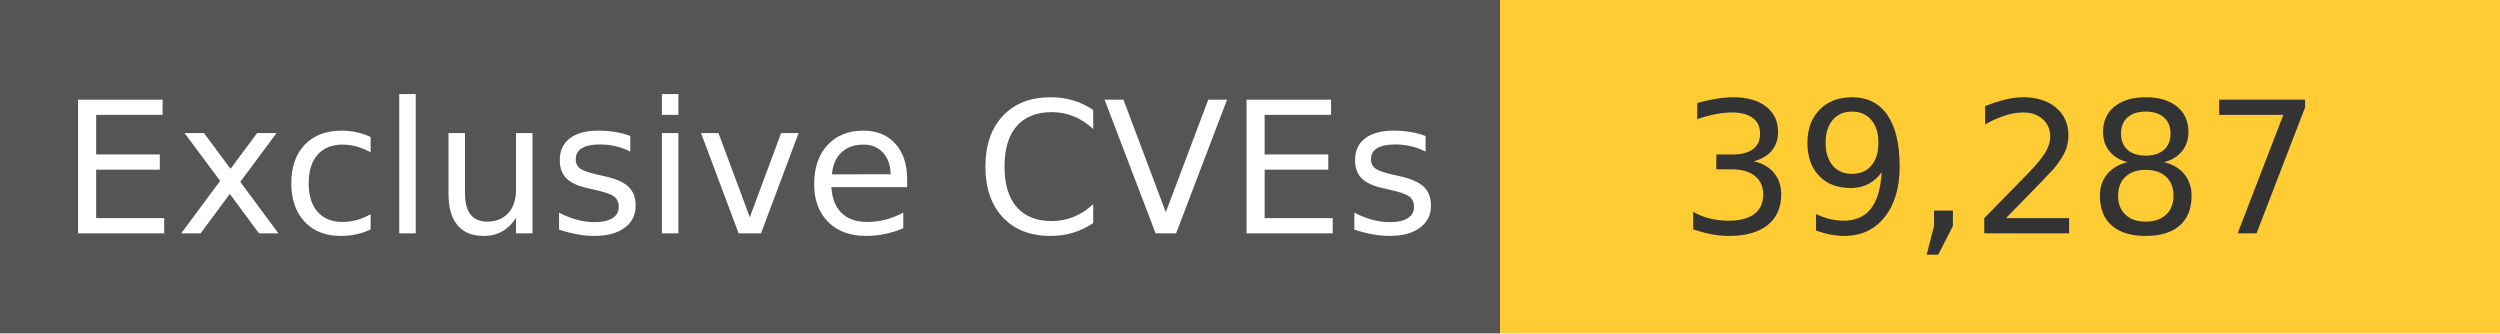
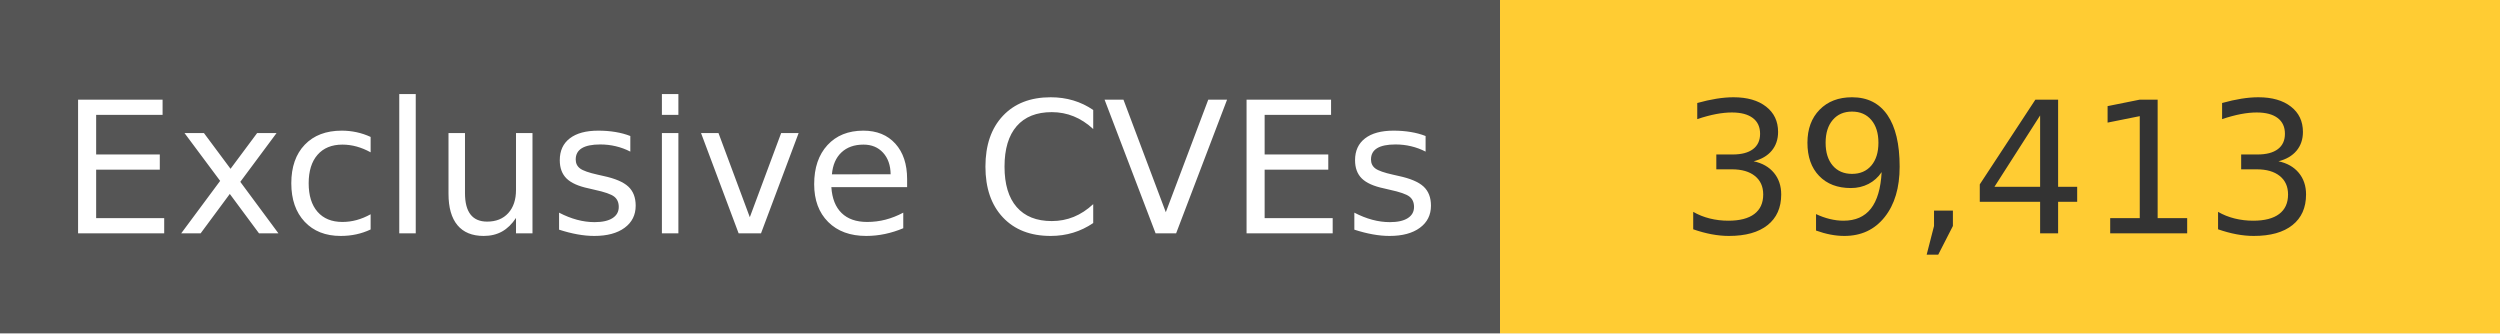
<svg xmlns="http://www.w3.org/2000/svg" width="150" height="20" role="img">
  <linearGradient id="s" x2="0" y2="100%">
    <stop offset="0" stop-color="#bbb" stop-opacity=".1" />
    <stop offset="1" stop-opacity=".1" />
  </linearGradient>
  <g>
    <rect width="90" height="20" fill="#555" />
    <rect x="90" width="267" height="20" fill="#ffcc33" />
  </g>
  <g fill="#fff" text-anchor="middle" font-family="Verdana,Geneva,DejaVu Sans,sans-serif" text-rendering="geometricPrecision" font-size="110">
    <text x="450" y="140" transform="scale(.1)" fill="#fff">
            Exclusive CVEs
        </text>
    <text x="1200" y="140" transform="scale(.1)" fill="#333">
-             39,287
+             39,413
        </text>
  </g>
</svg>
